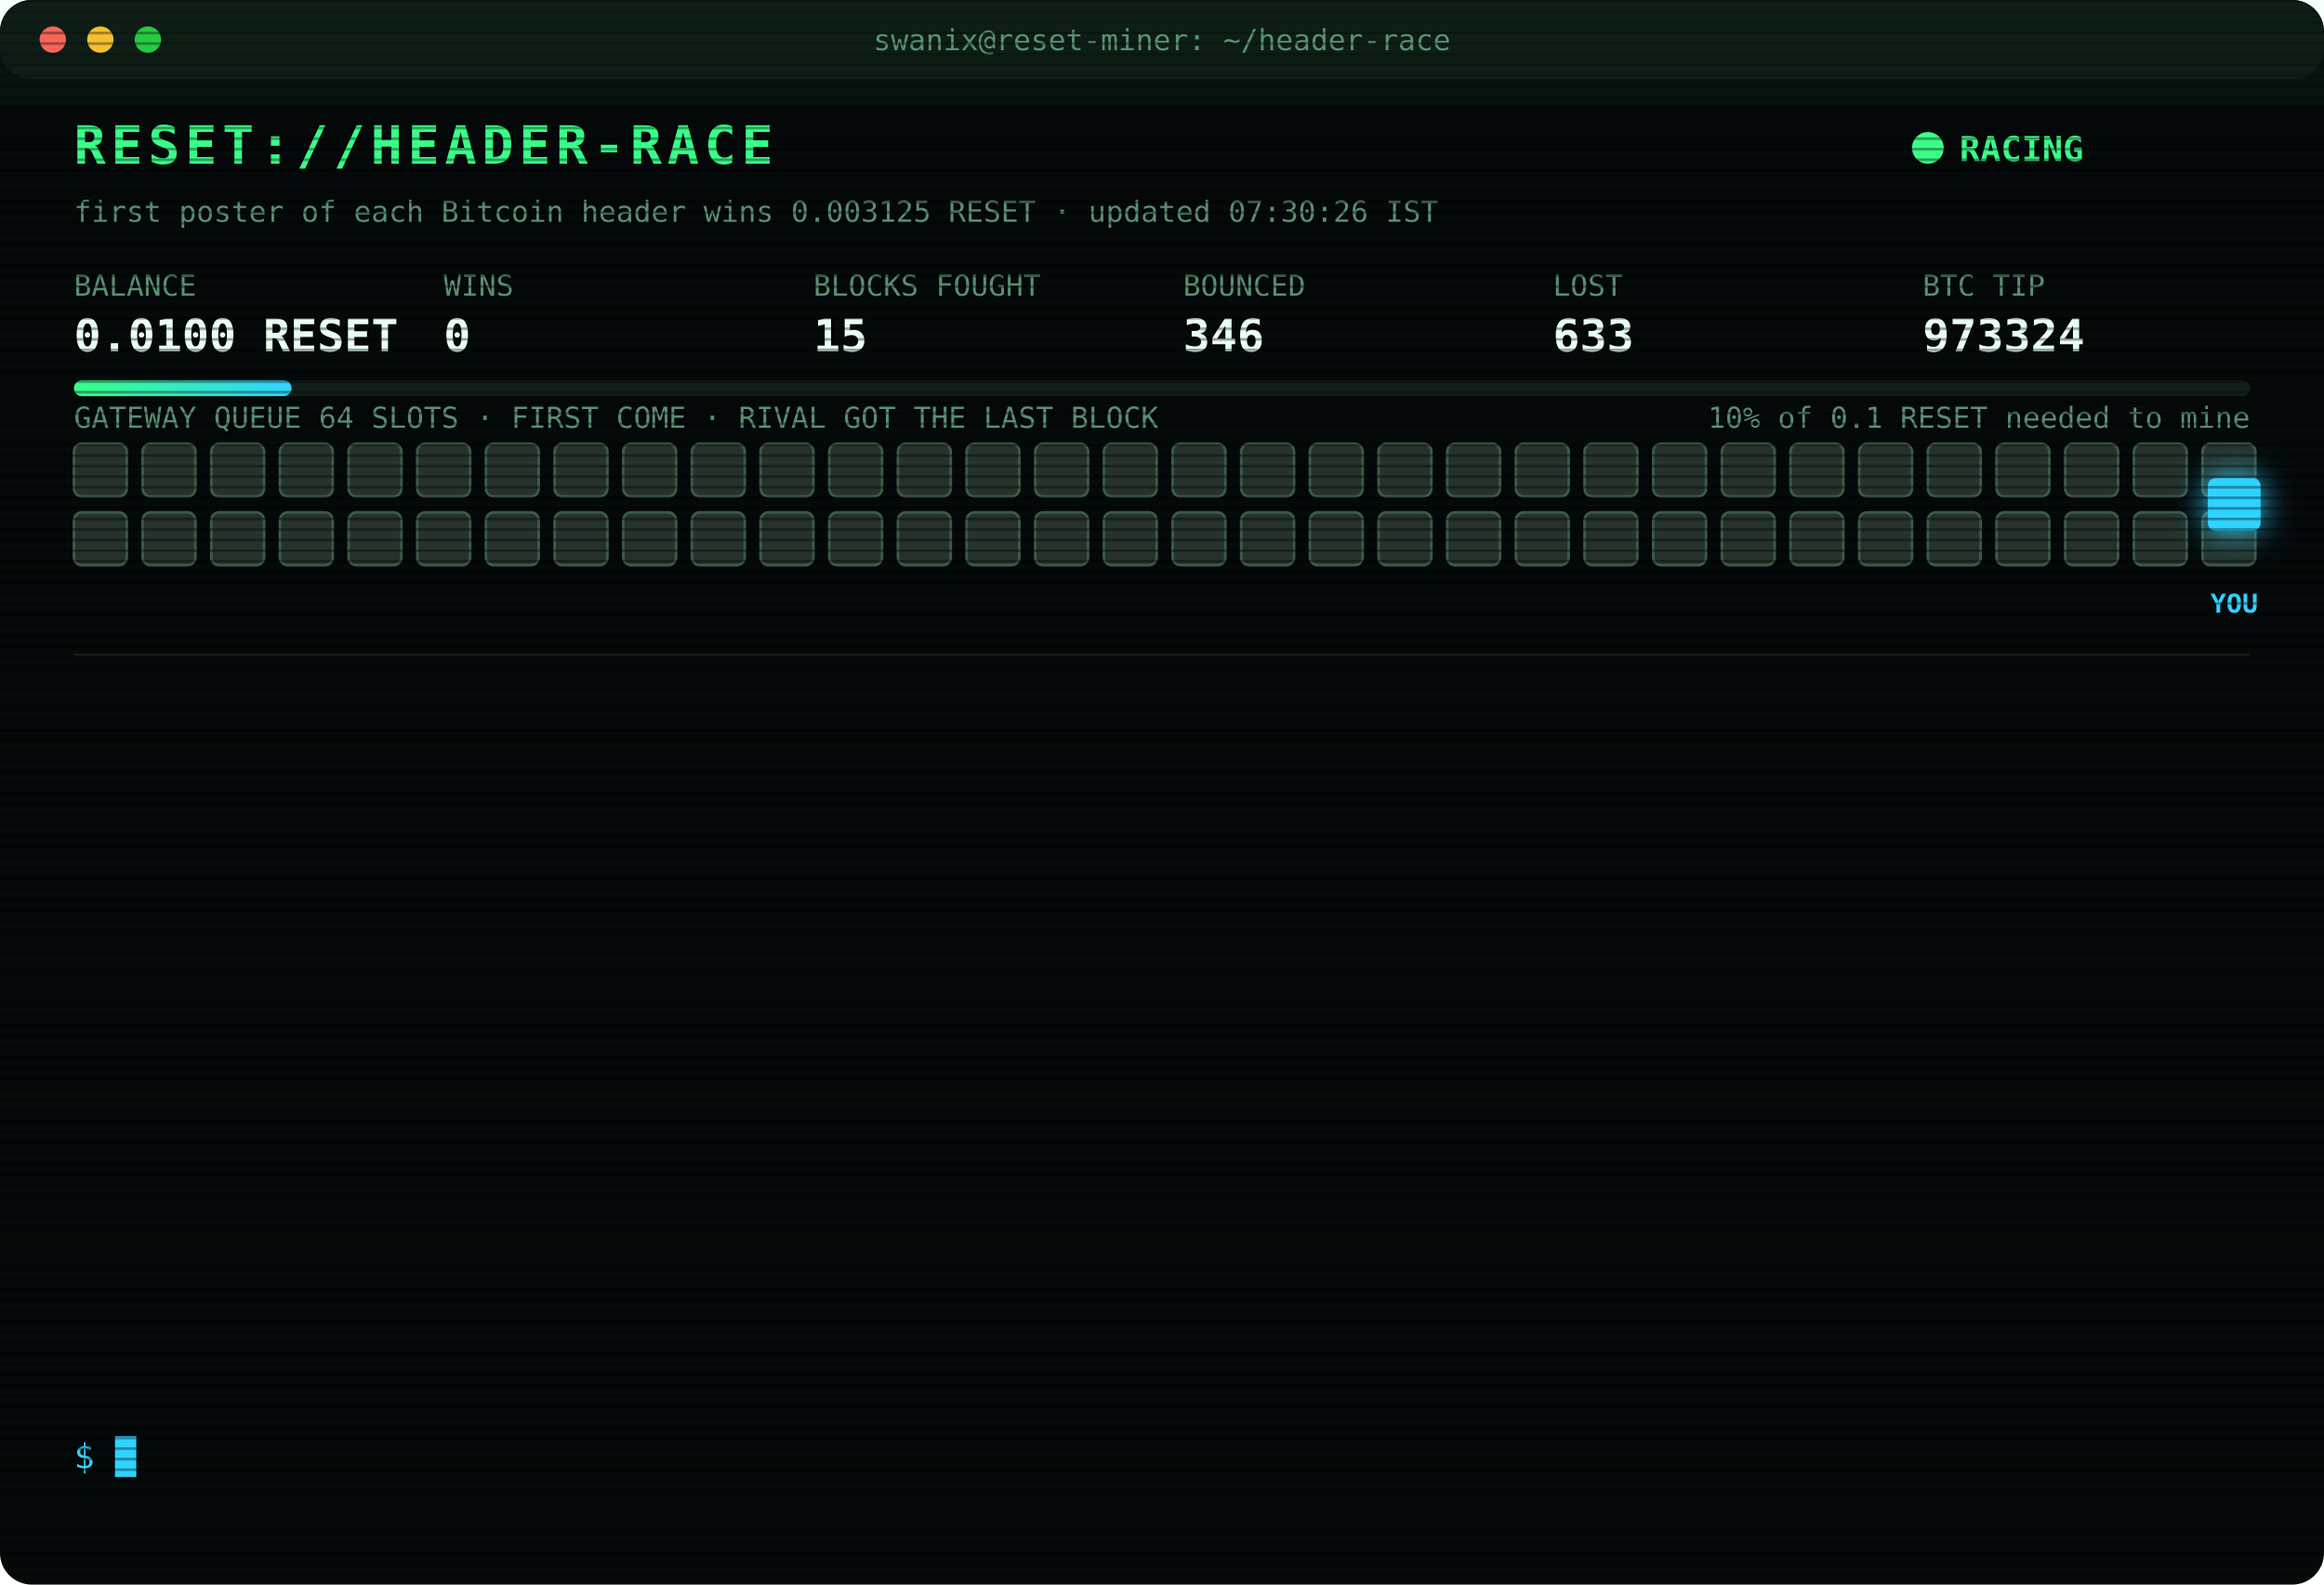
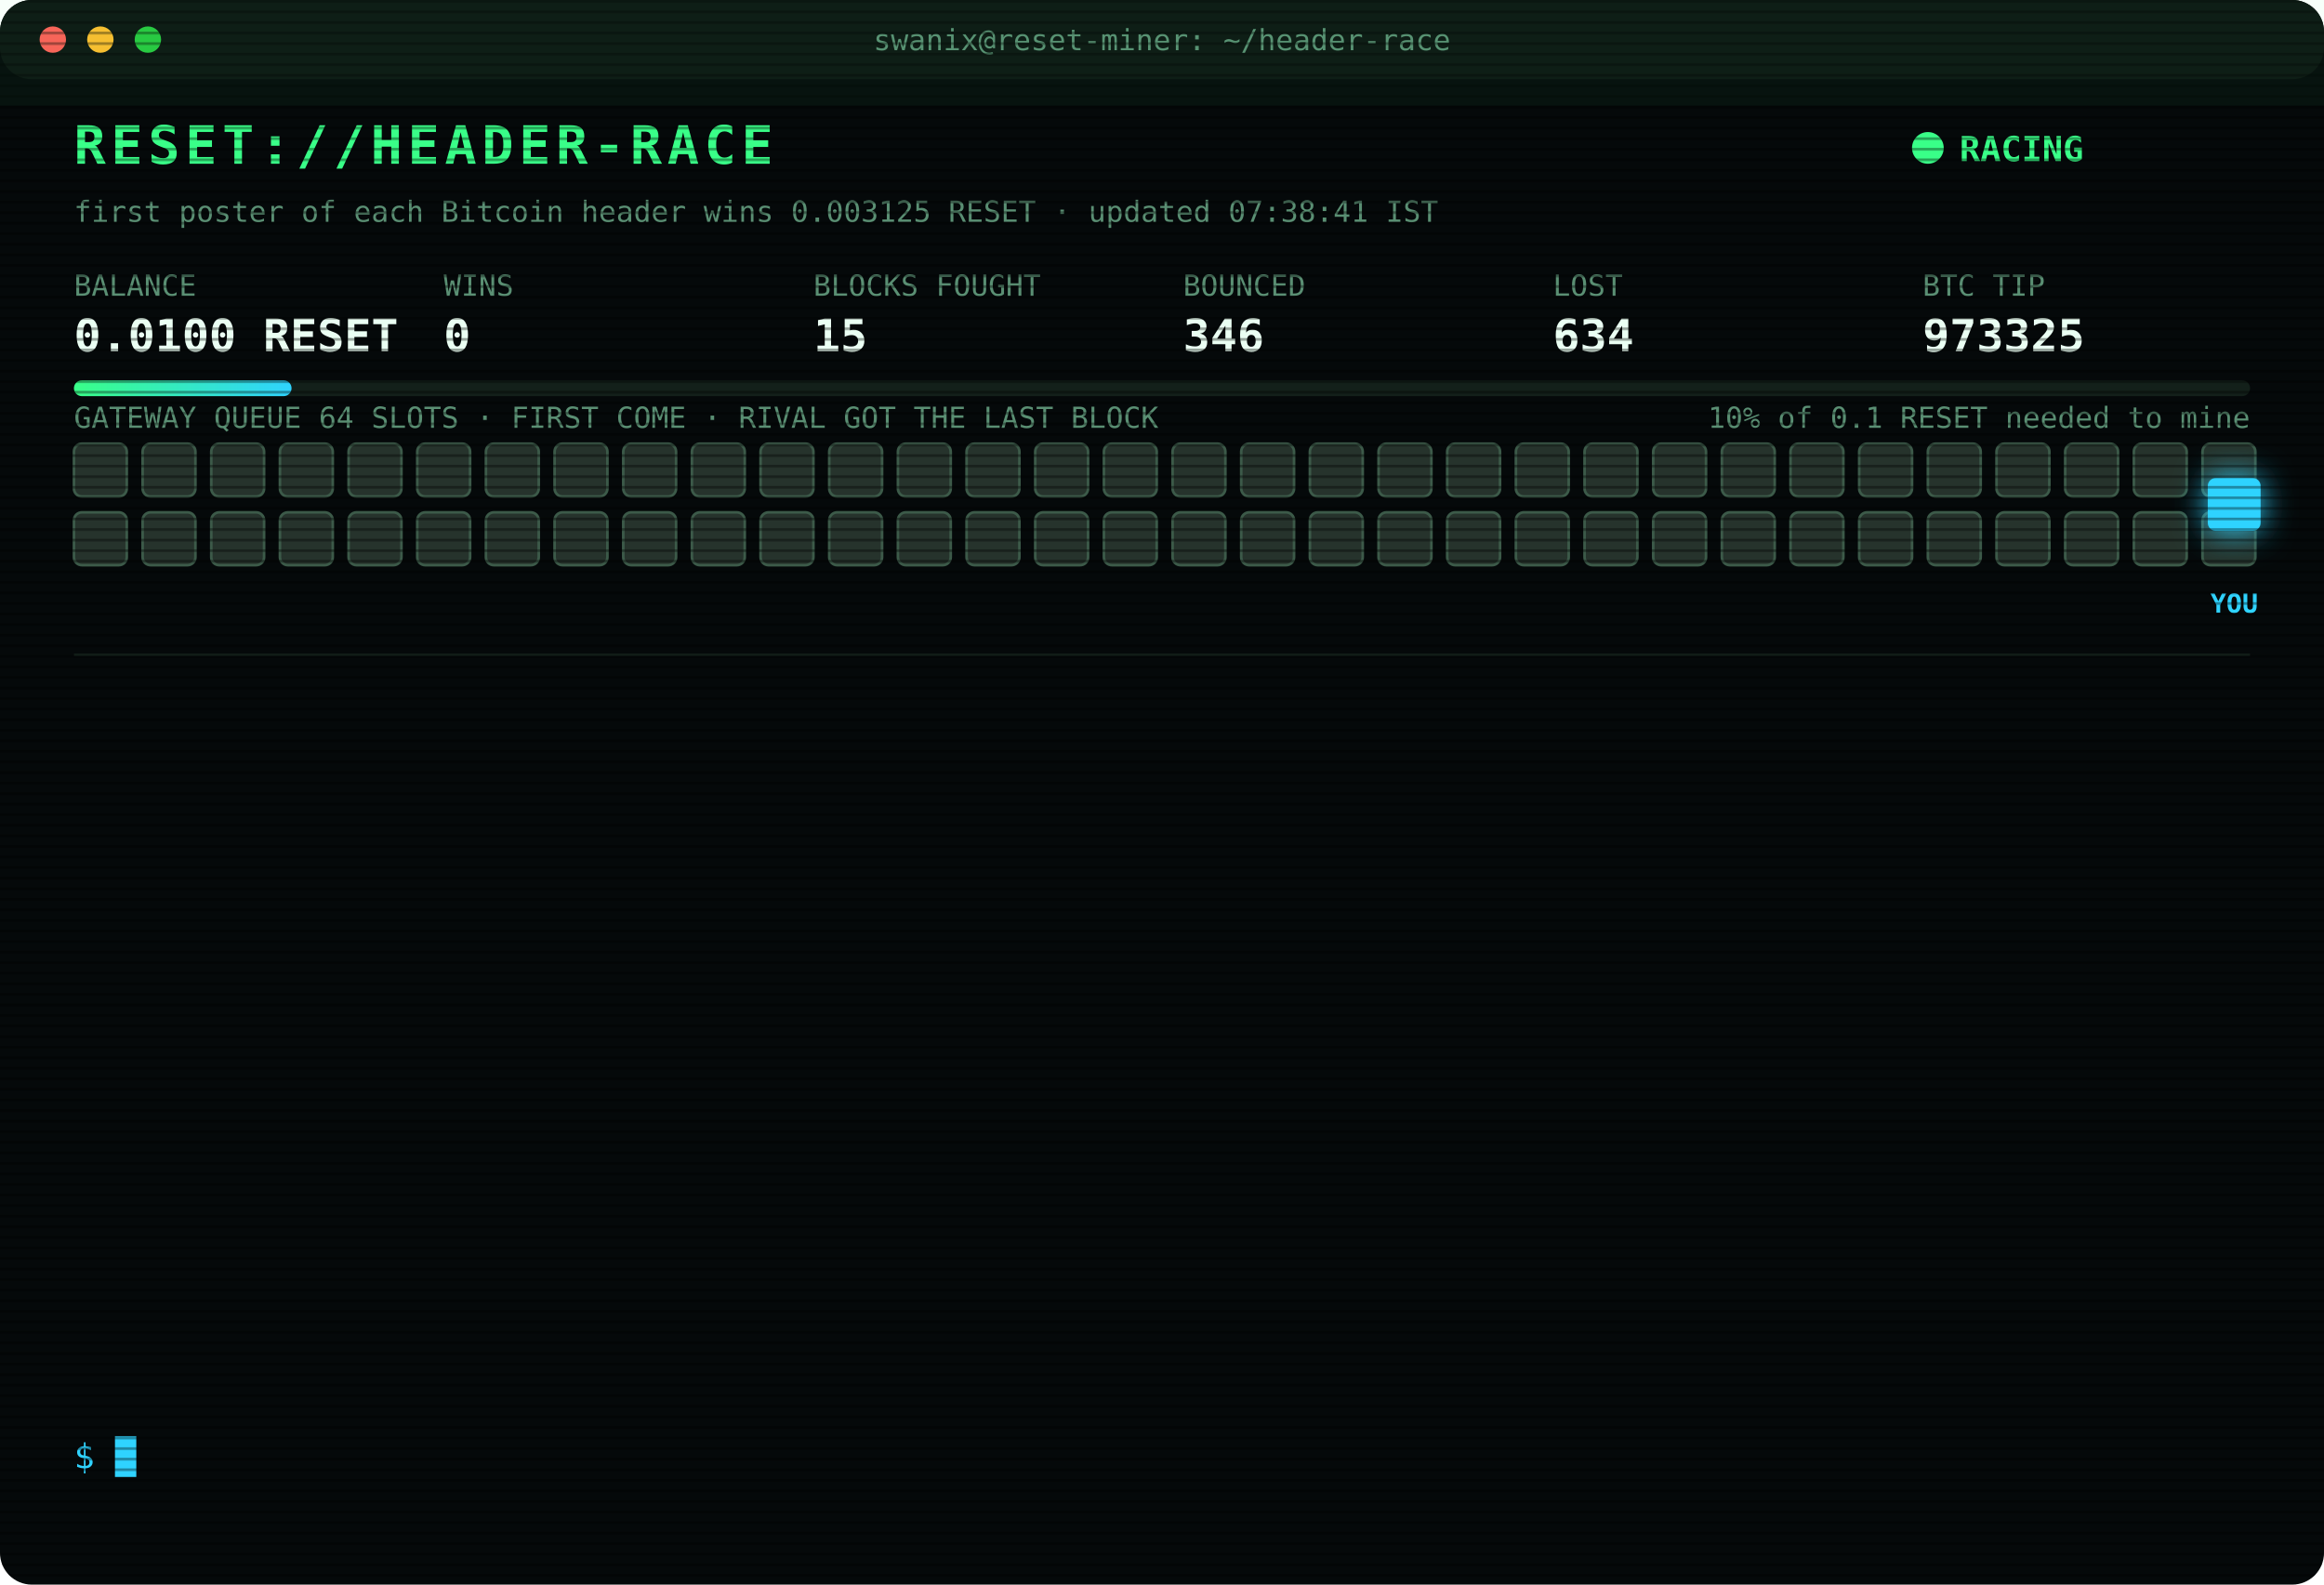
<svg xmlns="http://www.w3.org/2000/svg" width="880" height="600" viewBox="0 0 880 600" font-family="ui-monospace,SFMono-Regular,Menlo,Consolas,monospace">
  <style>
text{font-size:13px;fill:#7CFFB2}
.title{font-size:20px;font-weight:700;fill:#39FF88;letter-spacing:2px;animation:glitch 3s infinite steps(1)}
.sub{fill:#2fd3ff}.k{fill:#5a8f73;font-size:11px}.v{font-size:17px;font-weight:700;fill:#eafff3}
.ts{fill:#3f6b56}.boot{fill:#2fd3ff}.dim{fill:#5a8f73}.bad{fill:#ff4d6d}.warn{fill:#ffd23f}.mag{fill:#ff5cf0}.win{fill:#39FF88;font-weight:700}
.tag{font-size:10px;fill:#2fd3ff;font-weight:700}
.rival{fill:#26332c;stroke:#3c5a49;animation:jam 1.2s infinite alternate}
.idle{fill:#141c18;stroke:#22302a;animation:breathe 4s infinite}
.me{fill:#2fd3ff;filter:drop-shadow(0 0 6px #2fd3ff)}
.hover{animation:nudge 1.1s infinite ease-in-out}.bounce{animation:kick 1.4s infinite}
.ln{opacity:0;animation:in .4s forwards}
.cur{animation:blink 1s infinite steps(1)}
.scan{animation:scan 6s infinite linear}
.led{animation:blink 1.4s infinite}
@keyframes in{from{opacity:0;transform:translateX(-6px)}to{opacity:1;transform:none}}
@keyframes blink{50%{opacity:0}}
@keyframes jam{to{fill:#33463b}}
@keyframes breathe{50%{opacity:.4}}
@keyframes nudge{50%{transform:translateX(-10px)}}
@keyframes kick{0%,100%{transform:none}30%{transform:translateX(-14px)}55%{transform:translateX(10px) translateY(-6px)}}
@keyframes glitch{0%,92%{transform:none}93%{transform:translateX(2px);fill:#ff4d6d}95%{transform:translateX(-2px);fill:#2fd3ff}97%{transform:none}}
@keyframes scan{from{transform:translateY(-40px)}to{transform:translateY(600px)}}
</style>
  <defs>
    <pattern id="sl" width="4" height="4" patternUnits="userSpaceOnUse">
      <rect width="4" height="1" fill="#000" opacity=".35" />
    </pattern>
    <linearGradient id="bar">
      <stop offset="0" stop-color="#39FF88" />
      <stop offset="1" stop-color="#2fd3ff" />
    </linearGradient>
  </defs>
  <rect width="880" height="600" rx="12" fill="#05090a" />
  <rect width="880" height="30" rx="12" fill="#0d1512" />
  <circle cx="20" cy="15" r="5" fill="#ff5f57" />
  <circle cx="38" cy="15" r="5" fill="#febc2e" />
  <circle cx="56" cy="15" r="5" fill="#28c840" />
  <text x="440" y="19" text-anchor="middle" class="k">swanix@reset-miner: ~/header-race</text>
  <text x="28" y="62" class="title">RESET://HEADER-RACE</text>
  <circle class="led" cx="730" cy="56" r="6" fill="#39FF88" />
  <text x="742" y="61" class="win">RACING</text>
-   <text x="28" y="84" class="k">first poster of each Bitcoin header wins 0.003125 RESET · updated 07:30:26 IST</text>
+   <text x="28" y="84" class="k">first poster of each Bitcoin header wins 0.003125 RESET · updated 07:38:41 IST</text>
  <text x="28" y="112" class="k">BALANCE</text>
  <text x="28" y="133" class="v">0.0100 RESET</text>
  <text x="168" y="112" class="k">WINS</text>
  <text x="168" y="133" class="v">0</text>
  <text x="308" y="112" class="k">BLOCKS FOUGHT</text>
  <text x="308" y="133" class="v">15</text>
  <text x="448" y="112" class="k">BOUNCED</text>
  <text x="448" y="133" class="v">346</text>
  <text x="588" y="112" class="k">LOST</text>
-   <text x="588" y="133" class="v">633</text>
+   <text x="588" y="133" class="v">634</text>
  <text x="728" y="112" class="k">BTC TIP</text>
-   <text x="728" y="133" class="v">973324</text>
+   <text x="728" y="133" class="v">973325</text>
  <rect x="28" y="144" width="824" height="6" rx="3" fill="#13201a" />
  <rect x="28" y="144" width="82.4" height="6" rx="3" fill="url(#bar)" />
  <text x="852" y="162" text-anchor="end" class="k">10% of 0.1 RESET needed to mine</text>
  <text x="28" y="162" class="k">GATEWAY QUEUE 64 SLOTS · FIRST COME · RIVAL GOT THE LAST BLOCK</text>
  <rect class="rival" x="28" y="168" width="20" height="20" rx="3" style="animation-delay:0.00s" />
  <rect class="rival" x="54" y="168" width="20" height="20" rx="3" style="animation-delay:0.05s" />
  <rect class="rival" x="80" y="168" width="20" height="20" rx="3" style="animation-delay:0.10s" />
  <rect class="rival" x="106" y="168" width="20" height="20" rx="3" style="animation-delay:0.15s" />
  <rect class="rival" x="132" y="168" width="20" height="20" rx="3" style="animation-delay:0.20s" />
  <rect class="rival" x="158" y="168" width="20" height="20" rx="3" style="animation-delay:0.25s" />
  <rect class="rival" x="184" y="168" width="20" height="20" rx="3" style="animation-delay:0.30s" />
  <rect class="rival" x="210" y="168" width="20" height="20" rx="3" style="animation-delay:0.35s" />
  <rect class="rival" x="236" y="168" width="20" height="20" rx="3" style="animation-delay:0.40s" />
  <rect class="rival" x="262" y="168" width="20" height="20" rx="3" style="animation-delay:0.45s" />
  <rect class="rival" x="288" y="168" width="20" height="20" rx="3" style="animation-delay:0.50s" />
  <rect class="rival" x="314" y="168" width="20" height="20" rx="3" style="animation-delay:0.55s" />
  <rect class="rival" x="340" y="168" width="20" height="20" rx="3" style="animation-delay:0.60s" />
  <rect class="rival" x="366" y="168" width="20" height="20" rx="3" style="animation-delay:0.65s" />
  <rect class="rival" x="392" y="168" width="20" height="20" rx="3" style="animation-delay:0.70s" />
  <rect class="rival" x="418" y="168" width="20" height="20" rx="3" style="animation-delay:0.75s" />
  <rect class="rival" x="444" y="168" width="20" height="20" rx="3" style="animation-delay:0.80s" />
  <rect class="rival" x="470" y="168" width="20" height="20" rx="3" style="animation-delay:0.85s" />
  <rect class="rival" x="496" y="168" width="20" height="20" rx="3" style="animation-delay:0.90s" />
  <rect class="rival" x="522" y="168" width="20" height="20" rx="3" style="animation-delay:0.95s" />
  <rect class="rival" x="548" y="168" width="20" height="20" rx="3" style="animation-delay:1.00s" />
  <rect class="rival" x="574" y="168" width="20" height="20" rx="3" style="animation-delay:1.05s" />
  <rect class="rival" x="600" y="168" width="20" height="20" rx="3" style="animation-delay:1.10s" />
  <rect class="rival" x="626" y="168" width="20" height="20" rx="3" style="animation-delay:1.15s" />
  <rect class="rival" x="652" y="168" width="20" height="20" rx="3" style="animation-delay:1.20s" />
  <rect class="rival" x="678" y="168" width="20" height="20" rx="3" style="animation-delay:1.25s" />
  <rect class="rival" x="704" y="168" width="20" height="20" rx="3" style="animation-delay:1.30s" />
  <rect class="rival" x="730" y="168" width="20" height="20" rx="3" style="animation-delay:1.35s" />
  <rect class="rival" x="756" y="168" width="20" height="20" rx="3" style="animation-delay:1.40s" />
  <rect class="rival" x="782" y="168" width="20" height="20" rx="3" style="animation-delay:1.45s" />
  <rect class="rival" x="808" y="168" width="20" height="20" rx="3" style="animation-delay:1.50s" />
  <rect class="rival" x="834" y="168" width="20" height="20" rx="3" style="animation-delay:1.55s" />
  <rect class="rival" x="28" y="194" width="20" height="20" rx="3" style="animation-delay:1.60s" />
  <rect class="rival" x="54" y="194" width="20" height="20" rx="3" style="animation-delay:1.65s" />
  <rect class="rival" x="80" y="194" width="20" height="20" rx="3" style="animation-delay:1.70s" />
  <rect class="rival" x="106" y="194" width="20" height="20" rx="3" style="animation-delay:1.75s" />
  <rect class="rival" x="132" y="194" width="20" height="20" rx="3" style="animation-delay:1.80s" />
  <rect class="rival" x="158" y="194" width="20" height="20" rx="3" style="animation-delay:1.85s" />
  <rect class="rival" x="184" y="194" width="20" height="20" rx="3" style="animation-delay:1.90s" />
  <rect class="rival" x="210" y="194" width="20" height="20" rx="3" style="animation-delay:1.95s" />
  <rect class="rival" x="236" y="194" width="20" height="20" rx="3" style="animation-delay:2.00s" />
  <rect class="rival" x="262" y="194" width="20" height="20" rx="3" style="animation-delay:2.05s" />
  <rect class="rival" x="288" y="194" width="20" height="20" rx="3" style="animation-delay:2.10s" />
  <rect class="rival" x="314" y="194" width="20" height="20" rx="3" style="animation-delay:2.15s" />
  <rect class="rival" x="340" y="194" width="20" height="20" rx="3" style="animation-delay:2.20s" />
  <rect class="rival" x="366" y="194" width="20" height="20" rx="3" style="animation-delay:2.25s" />
  <rect class="rival" x="392" y="194" width="20" height="20" rx="3" style="animation-delay:2.30s" />
  <rect class="rival" x="418" y="194" width="20" height="20" rx="3" style="animation-delay:2.35s" />
  <rect class="rival" x="444" y="194" width="20" height="20" rx="3" style="animation-delay:2.40s" />
  <rect class="rival" x="470" y="194" width="20" height="20" rx="3" style="animation-delay:2.45s" />
  <rect class="rival" x="496" y="194" width="20" height="20" rx="3" style="animation-delay:2.50s" />
  <rect class="rival" x="522" y="194" width="20" height="20" rx="3" style="animation-delay:2.55s" />
  <rect class="rival" x="548" y="194" width="20" height="20" rx="3" style="animation-delay:2.60s" />
  <rect class="rival" x="574" y="194" width="20" height="20" rx="3" style="animation-delay:2.65s" />
  <rect class="rival" x="600" y="194" width="20" height="20" rx="3" style="animation-delay:2.70s" />
  <rect class="rival" x="626" y="194" width="20" height="20" rx="3" style="animation-delay:2.75s" />
  <rect class="rival" x="652" y="194" width="20" height="20" rx="3" style="animation-delay:2.80s" />
  <rect class="rival" x="678" y="194" width="20" height="20" rx="3" style="animation-delay:2.85s" />
  <rect class="rival" x="704" y="194" width="20" height="20" rx="3" style="animation-delay:2.90s" />
  <rect class="rival" x="730" y="194" width="20" height="20" rx="3" style="animation-delay:2.95s" />
  <rect class="rival" x="756" y="194" width="20" height="20" rx="3" style="animation-delay:3.00s" />
  <rect class="rival" x="782" y="194" width="20" height="20" rx="3" style="animation-delay:3.05s" />
  <rect class="rival" x="808" y="194" width="20" height="20" rx="3" style="animation-delay:3.10s" />
  <rect class="rival" x="834" y="194" width="20" height="20" rx="3" style="animation-delay:3.15s" />
  <g class="hover">
    <rect class="me" x="836" y="181" width="20" height="20" rx="3" />
    <text class="tag" x="846" y="232" text-anchor="middle">YOU</text>
  </g>
  <line x1="28" x2="852" y1="248" y2="248" stroke="#13201a" />
  <g class="ln" style="animation-delay:0.40s">
-     <text x="28" y="270" class="ts">05:24:26</text>
-     <text x="104" y="270" class="bad">[LOST] #973311 taken by a rival miner</text>
+     <text x="28" y="270" class="ts">05:30:27</text>
+     <text x="104" y="270" class="bad">[LOST] #973312 taken by a rival miner</text>
  </g>
  <g class="ln" style="animation-delay:0.65s">
-     <text x="28" y="292" class="ts">05:30:27</text>
-     <text x="104" y="292" class="bad">[LOST] #973312 taken by a rival miner</text>
+     <text x="28" y="292" class="ts">05:30:49</text>
+     <text x="104" y="292" class="bad">[LOST] #973313 taken by a rival miner</text>
  </g>
  <g class="ln" style="animation-delay:0.90s">
-     <text x="28" y="314" class="ts">05:30:49</text>
-     <text x="104" y="314" class="bad">[LOST] #973313 taken by a rival miner</text>
+     <text x="28" y="314" class="ts">05:33:32</text>
+     <text x="104" y="314" class="bad">[LOST] #973314 taken by a rival miner</text>
  </g>
  <g class="ln" style="animation-delay:1.15s">
-     <text x="28" y="336" class="ts">05:33:32</text>
-     <text x="104" y="336" class="bad">[LOST] #973314 taken by a rival miner</text>
+     <text x="28" y="336" class="ts">05:41:55</text>
+     <text x="104" y="336" class="bad">[LOST] #973315 taken by a rival miner</text>
  </g>
  <g class="ln" style="animation-delay:1.40s">
-     <text x="28" y="358" class="ts">05:41:55</text>
-     <text x="104" y="358" class="bad">[LOST] #973315 taken by a rival miner</text>
+     <text x="28" y="358" class="ts">05:44:51</text>
+     <text x="104" y="358" class="bad">[LOST] #973316 taken by a rival miner</text>
  </g>
  <g class="ln" style="animation-delay:1.65s">
-     <text x="28" y="380" class="ts">05:44:51</text>
-     <text x="104" y="380" class="bad">[LOST] #973316 taken by a rival miner</text>
+     <text x="28" y="380" class="ts">06:12:33</text>
+     <text x="104" y="380" class="bad">[LOST] #973317 taken by a rival miner</text>
  </g>
  <g class="ln" style="animation-delay:1.90s">
-     <text x="28" y="402" class="ts">06:12:33</text>
-     <text x="104" y="402" class="bad">[LOST] #973317 taken by a rival miner</text>
+     <text x="28" y="402" class="ts">06:14:05</text>
+     <text x="104" y="402" class="bad">[LOST] #973318 taken by a rival miner</text>
  </g>
  <g class="ln" style="animation-delay:2.15s">
-     <text x="28" y="424" class="ts">06:14:05</text>
-     <text x="104" y="424" class="bad">[LOST] #973318 taken by a rival miner</text>
+     <text x="28" y="424" class="ts">06:45:03</text>
+     <text x="104" y="424" class="bad">[LOST] #973319 taken by a rival miner</text>
  </g>
  <g class="ln" style="animation-delay:2.40s">
-     <text x="28" y="446" class="ts">06:45:03</text>
-     <text x="104" y="446" class="bad">[LOST] #973319 taken by a rival miner</text>
+     <text x="28" y="446" class="ts">07:02:28</text>
+     <text x="104" y="446" class="bad">[LOST] #973321 taken by a rival miner</text>
  </g>
  <g class="ln" style="animation-delay:2.65s">
-     <text x="28" y="468" class="ts">07:02:28</text>
-     <text x="104" y="468" class="bad">[LOST] #973321 taken by a rival miner</text>
+     <text x="28" y="468" class="ts">07:14:25</text>
+     <text x="104" y="468" class="bad">[LOST] #973322 taken by a rival miner</text>
  </g>
  <g class="ln" style="animation-delay:2.90s">
-     <text x="28" y="490" class="ts">07:14:25</text>
-     <text x="104" y="490" class="bad">[LOST] #973322 taken by a rival miner</text>
+     <text x="28" y="490" class="ts">07:27:22</text>
+     <text x="104" y="490" class="bad">[LOST] #973323 taken by a rival miner</text>
  </g>
  <g class="ln" style="animation-delay:3.15s">
-     <text x="28" y="512" class="ts">07:27:22</text>
-     <text x="104" y="512" class="bad">[LOST] #973323 taken by a rival miner</text>
+     <text x="28" y="512" class="ts">07:27:33</text>
+     <text x="104" y="512" class="bad">[LOST] #973324 taken by a rival miner</text>
  </g>
  <g class="ln" style="animation-delay:3.40s">
-     <text x="28" y="534" class="ts">07:27:33</text>
-     <text x="104" y="534" class="bad">[LOST] #973324 taken by a rival miner</text>
+     <text x="28" y="534" class="ts">07:38:41</text>
+     <text x="104" y="534" class="bad">[LOST] #973325 taken by a rival miner</text>
  </g>
  <text x="28" y="556" class="sub">$ <tspan class="cur">█</tspan>
  </text>
  <rect width="880" height="600" rx="12" fill="url(#sl)" pointer-events="none" />
  <rect class="scan" width="880" height="40" fill="#39FF88" opacity=".04" />
</svg>
